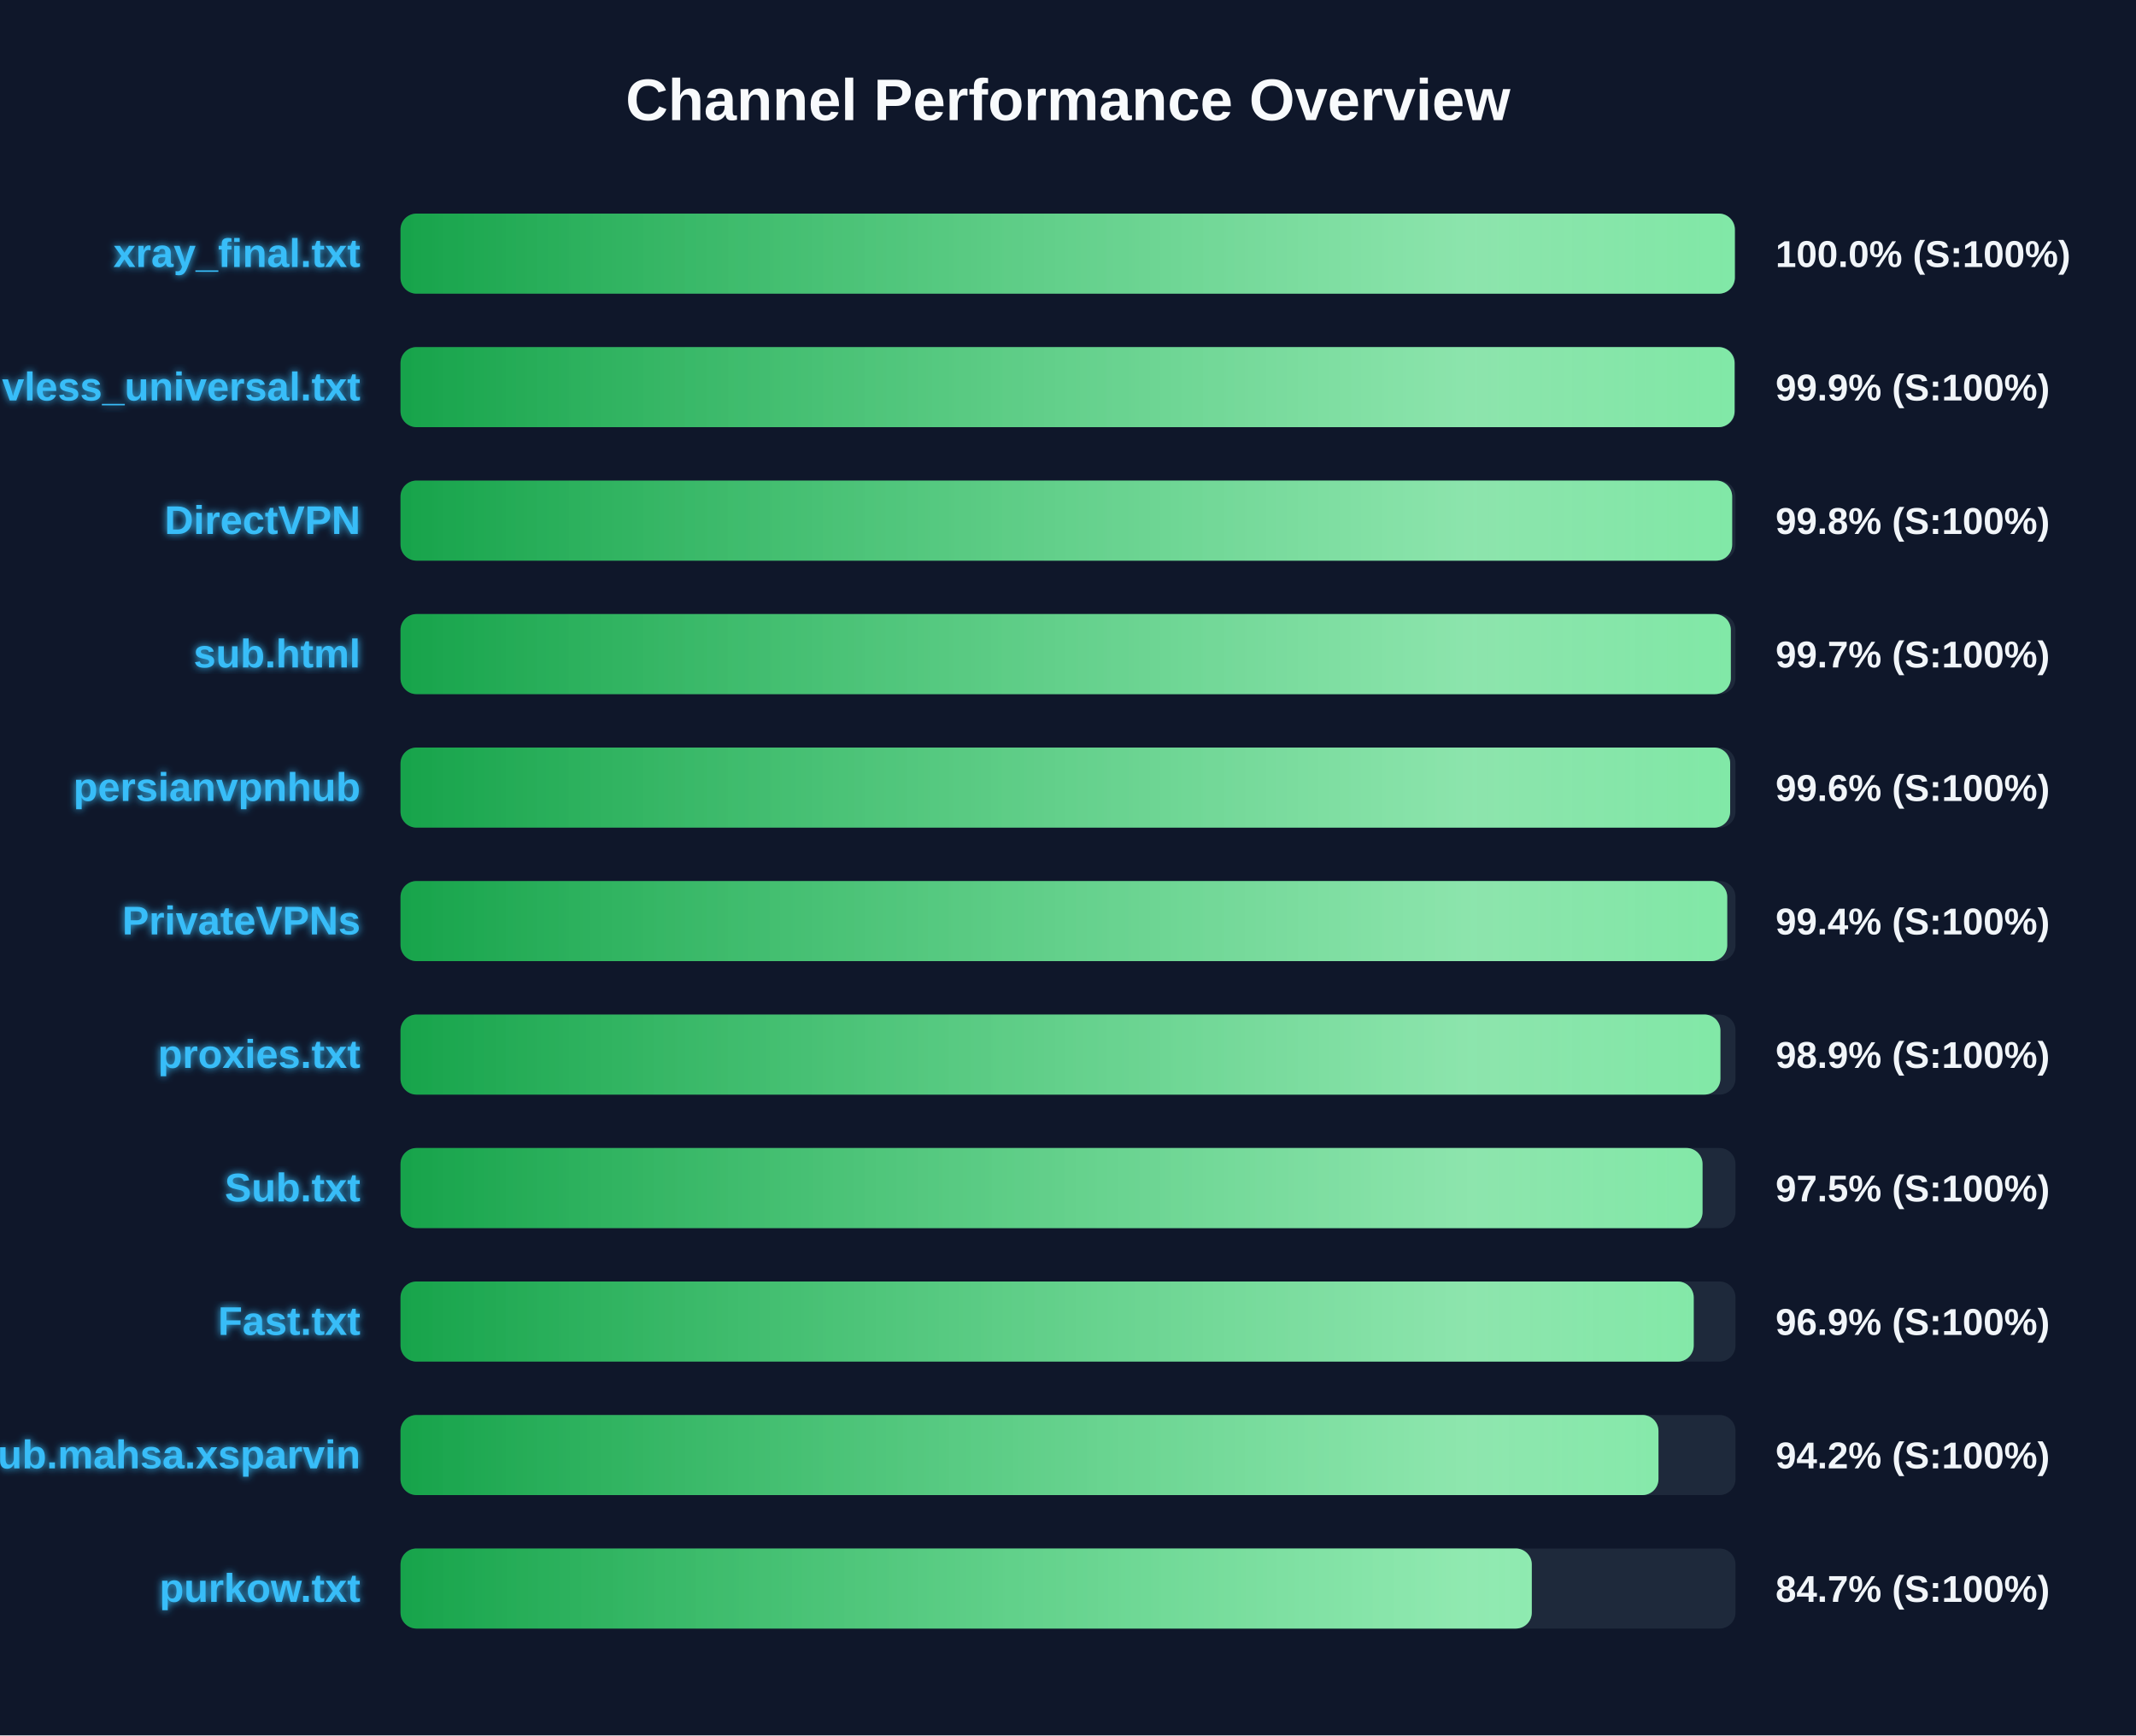
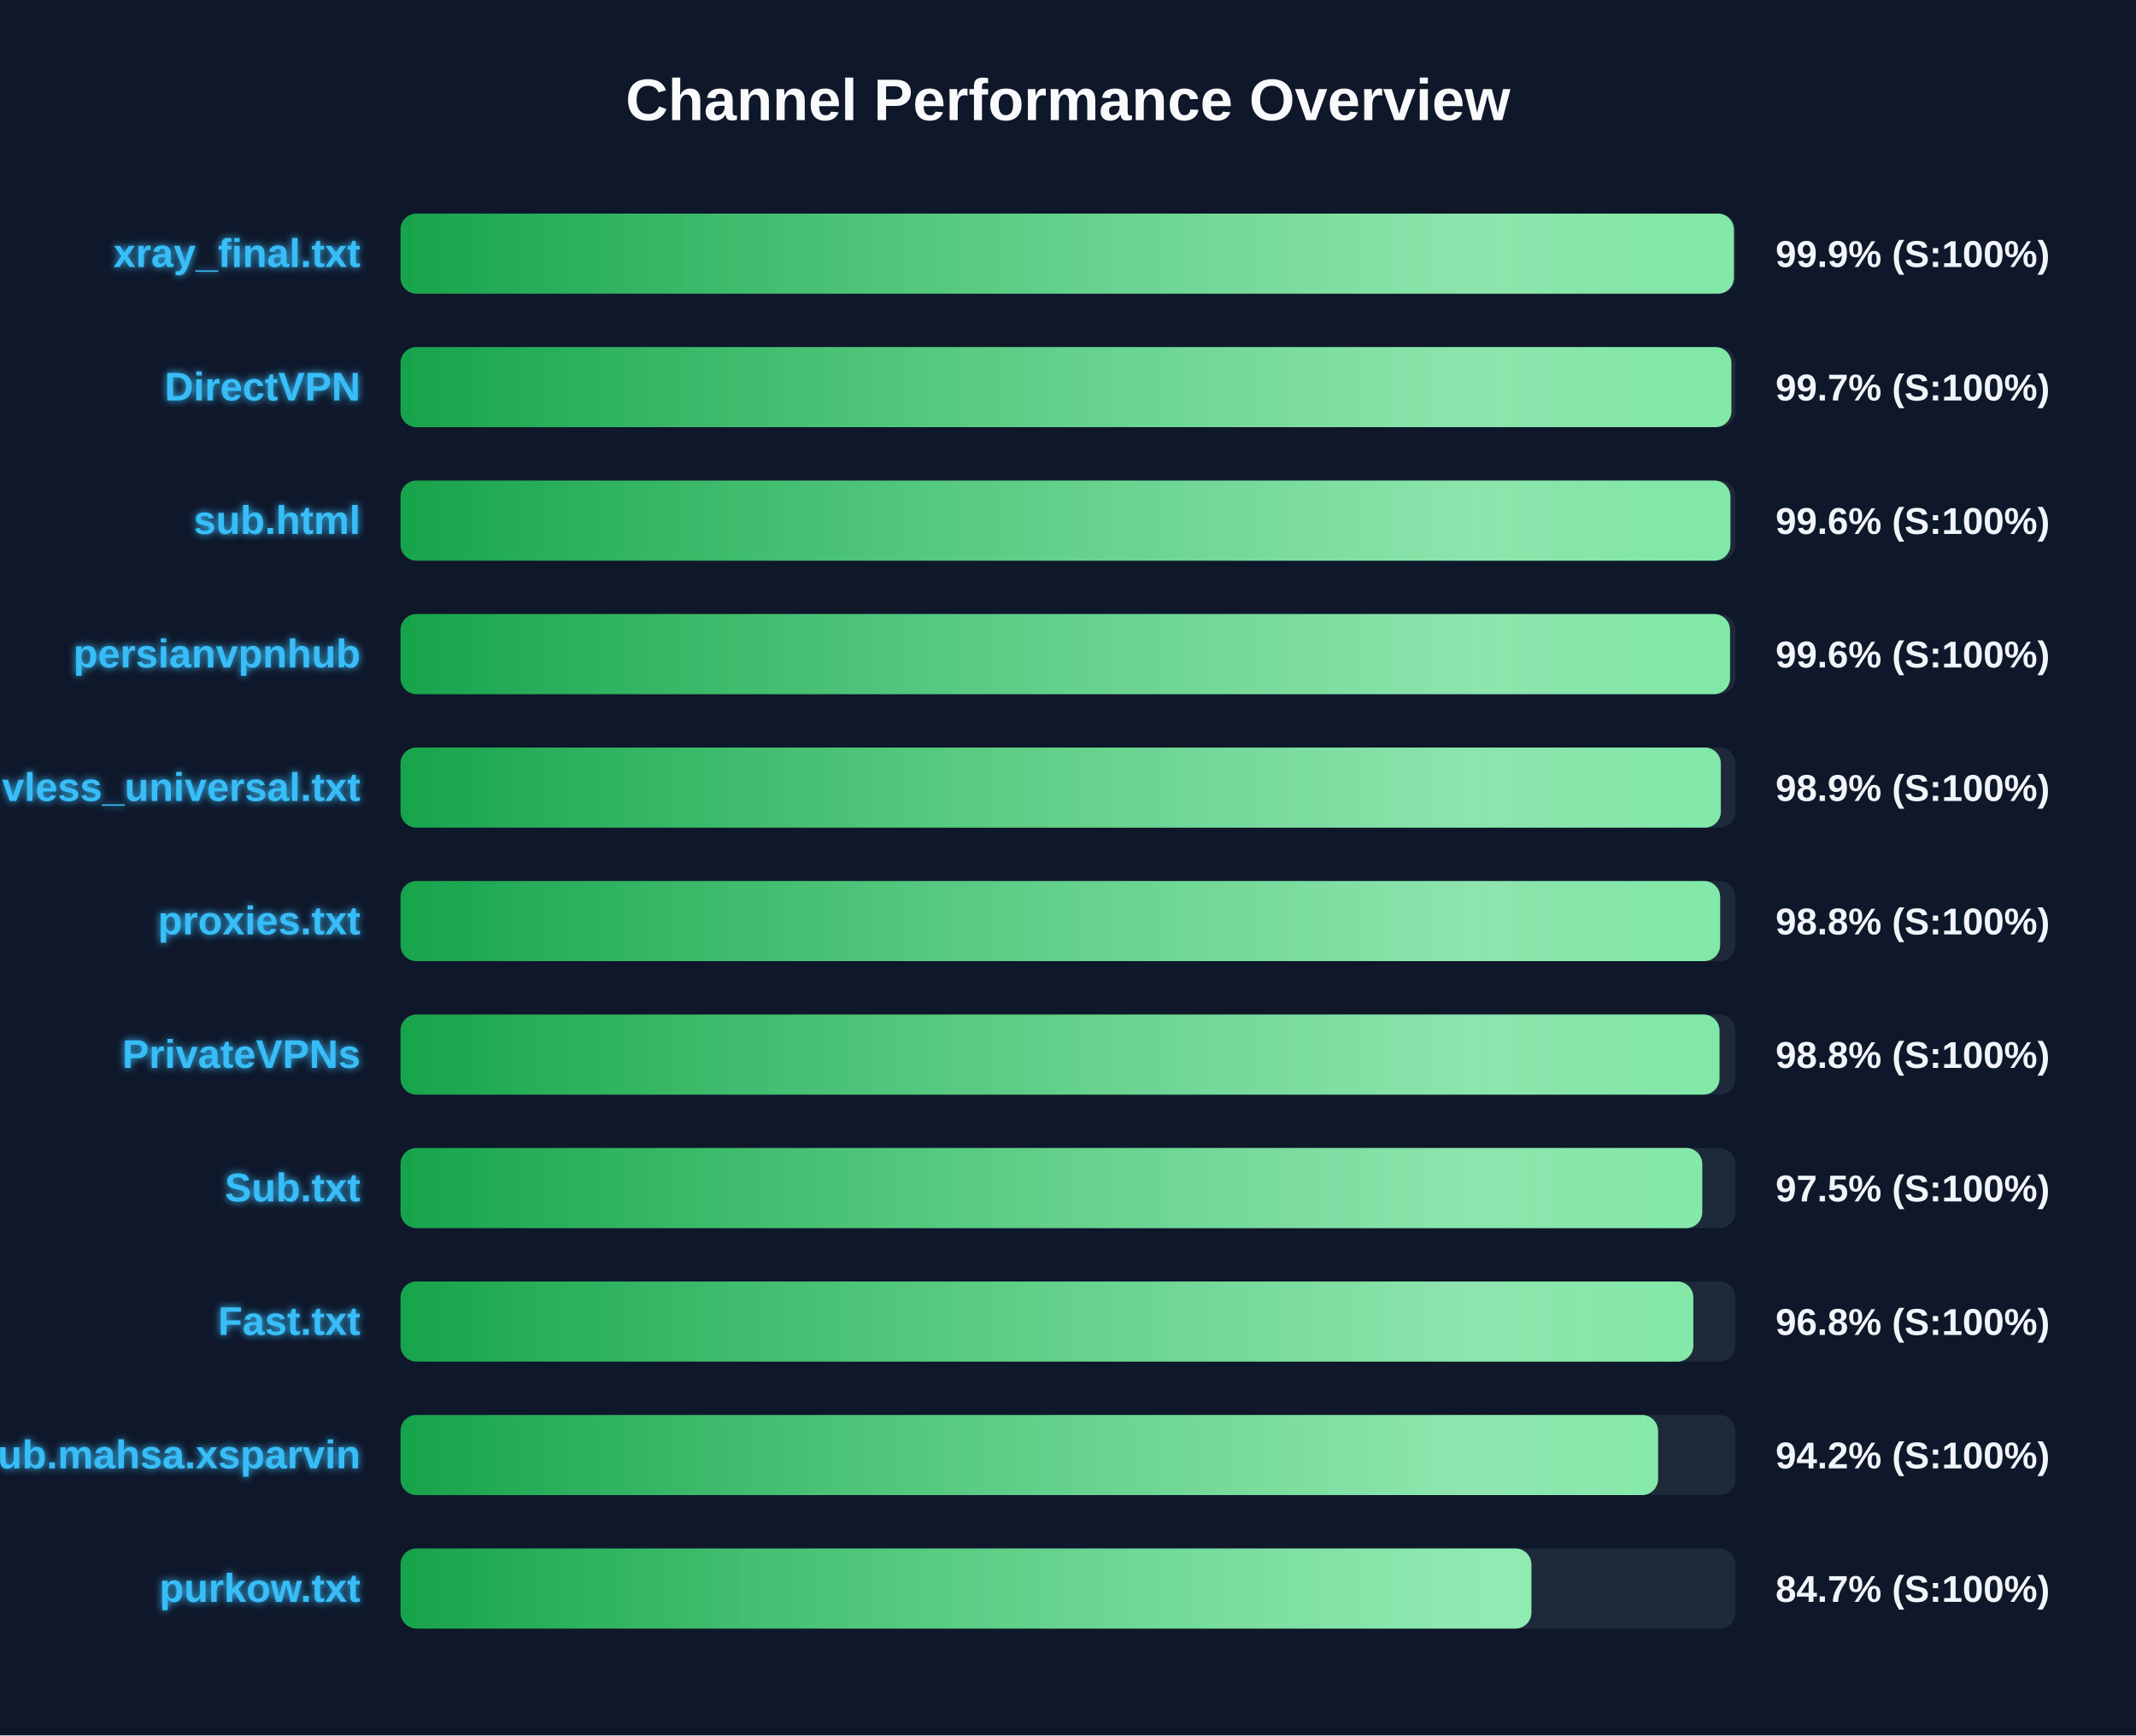
<svg xmlns="http://www.w3.org/2000/svg" width="800" height="650" version="1.1">
  <defs>
    <linearGradient id="grad-green" x1="0%" y1="0%" x2="100%" y2="0%">
      <stop offset="0%" stop-color="#16a34a" />
      <stop offset="100%" stop-color="#4ade80" />
    </linearGradient>
    <linearGradient id="grad-yellow" x1="0%" y1="0%" x2="100%" y2="0%">
      <stop offset="0%" stop-color="#ca8a04" />
      <stop offset="100%" stop-color="#fde047" />
    </linearGradient>
    <linearGradient id="grad-red" x1="0%" y1="0%" x2="100%" y2="0%">
      <stop offset="0%" stop-color="#dc2626" />
      <stop offset="100%" stop-color="#f87171" />
    </linearGradient>
    <linearGradient id="shimmer" x1="0%" y1="0%" x2="100%" y2="0%">
      <stop offset="0%" stop-color="rgba(255,255,255,0)" />
      <stop offset="50%" stop-color="rgba(255,255,255,0.4)" />
      <stop offset="100%" stop-color="rgba(255,255,255,0)" />
    </linearGradient>
    <filter id="glow" x="-20%" y="-20%" width="140%" height="140%">
      <feGaussianBlur stdDeviation="1.5" result="blur" />
      <feComposite in="SourceGraphic" in2="blur" operator="over" />
    </filter>
  </defs>
  <style>
        .bg-rect { fill: #0f172a; }
        .title { font: bold 22px 'Segoe UI', Arial, sans-serif; fill: #f8fafc; }
        .row { font: bold 15px 'Segoe UI', Arial, sans-serif; fill: #38bdf8; filter: url(#glow); }
        .score { font: bold 14px 'Segoe UI', Arial, sans-serif; fill: #f1f5f9; }
        @keyframes shimmer-anim {
            0% { transform: translateX(-100%); }
            100% { transform: translateX(200%); }
        }
        .shimmer-rect {
            animation: shimmer-anim 2.5s infinite linear;
        }
    </style>
  <rect width="100%" height="100%" class="bg-rect" />
  <text x="400" y="45" text-anchor="middle" class="title">Channel Performance Overview</text>
  <rect x="150" y="80" width="500" height="30" fill="#1e293b" rx="6" />
  <clipPath id="clip-0">
-     <rect x="150" y="80" width="499.75" height="30" rx="6" />
+     <rect x="150" y="80" width="499.4" height="30" rx="6" />
  </clipPath>
-   <rect x="150" y="80" width="499.75" height="30" fill="url(#grad-green)" rx="6" />
+   <rect x="150" y="80" width="499.4" height="30" fill="url(#grad-green)" rx="6" />
  <g clip-path="url(#clip-0)">
    <rect x="150" y="80" width="100%" height="30" fill="url(#shimmer)" class="shimmer-rect" />
  </g>
  <text x="135" y="100" text-anchor="end" class="row">xray_final.txt</text>
-   <text x="665" y="100" text-anchor="start" class="score">100.0% (S:100%)</text>
+   <text x="665" y="100" text-anchor="start" class="score">99.9% (S:100%)</text>
  <rect x="150" y="130" width="500" height="30" fill="#1e293b" rx="6" />
  <clipPath id="clip-1">
-     <rect x="150" y="130" width="499.65" height="30" rx="6" />
+     <rect x="150" y="130" width="498.45" height="30" rx="6" />
  </clipPath>
-   <rect x="150" y="130" width="499.65" height="30" fill="url(#grad-green)" rx="6" />
+   <rect x="150" y="130" width="498.45" height="30" fill="url(#grad-green)" rx="6" />
  <g clip-path="url(#clip-1)">
    <rect x="150" y="130" width="100%" height="30" fill="url(#shimmer)" class="shimmer-rect" />
  </g>
-   <text x="135" y="150" text-anchor="end" class="row">vless_universal.txt</text>
-   <text x="665" y="150" text-anchor="start" class="score">99.9% (S:100%)</text>
+   <text x="135" y="150" text-anchor="end" class="row">DirectVPN</text>
+   <text x="665" y="150" text-anchor="start" class="score">99.7% (S:100%)</text>
  <rect x="150" y="180" width="500" height="30" fill="#1e293b" rx="6" />
  <clipPath id="clip-2">
-     <rect x="150" y="180" width="498.75" height="30" rx="6" />
+     <rect x="150" y="180" width="498.1" height="30" rx="6" />
  </clipPath>
-   <rect x="150" y="180" width="498.75" height="30" fill="url(#grad-green)" rx="6" />
+   <rect x="150" y="180" width="498.1" height="30" fill="url(#grad-green)" rx="6" />
  <g clip-path="url(#clip-2)">
    <rect x="150" y="180" width="100%" height="30" fill="url(#shimmer)" class="shimmer-rect" />
  </g>
-   <text x="135" y="200" text-anchor="end" class="row">DirectVPN</text>
-   <text x="665" y="200" text-anchor="start" class="score">99.8% (S:100%)</text>
+   <text x="135" y="200" text-anchor="end" class="row">sub.html</text>
+   <text x="665" y="200" text-anchor="start" class="score">99.6% (S:100%)</text>
  <rect x="150" y="230" width="500" height="30" fill="#1e293b" rx="6" />
  <clipPath id="clip-3">
-     <rect x="150" y="230" width="498.25" height="30" rx="6" />
+     <rect x="150" y="230" width="497.95" height="30" rx="6" />
  </clipPath>
-   <rect x="150" y="230" width="498.25" height="30" fill="url(#grad-green)" rx="6" />
+   <rect x="150" y="230" width="497.95" height="30" fill="url(#grad-green)" rx="6" />
  <g clip-path="url(#clip-3)">
    <rect x="150" y="230" width="100%" height="30" fill="url(#shimmer)" class="shimmer-rect" />
  </g>
-   <text x="135" y="250" text-anchor="end" class="row">sub.html</text>
-   <text x="665" y="250" text-anchor="start" class="score">99.7% (S:100%)</text>
+   <text x="135" y="250" text-anchor="end" class="row">persianvpnhub</text>
+   <text x="665" y="250" text-anchor="start" class="score">99.6% (S:100%)</text>
  <rect x="150" y="280" width="500" height="30" fill="#1e293b" rx="6" />
  <clipPath id="clip-4">
-     <rect x="150" y="280" width="498.0" height="30" rx="6" />
+     <rect x="150" y="280" width="494.5" height="30" rx="6" />
  </clipPath>
-   <rect x="150" y="280" width="498.0" height="30" fill="url(#grad-green)" rx="6" />
+   <rect x="150" y="280" width="494.5" height="30" fill="url(#grad-green)" rx="6" />
  <g clip-path="url(#clip-4)">
    <rect x="150" y="280" width="100%" height="30" fill="url(#shimmer)" class="shimmer-rect" />
  </g>
-   <text x="135" y="300" text-anchor="end" class="row">persianvpnhub</text>
-   <text x="665" y="300" text-anchor="start" class="score">99.6% (S:100%)</text>
+   <text x="135" y="300" text-anchor="end" class="row">vless_universal.txt</text>
+   <text x="665" y="300" text-anchor="start" class="score">98.9% (S:100%)</text>
  <rect x="150" y="330" width="500" height="30" fill="#1e293b" rx="6" />
  <clipPath id="clip-5">
-     <rect x="150" y="330" width="496.9" height="30" rx="6" />
+     <rect x="150" y="330" width="494.25" height="30" rx="6" />
  </clipPath>
-   <rect x="150" y="330" width="496.9" height="30" fill="url(#grad-green)" rx="6" />
+   <rect x="150" y="330" width="494.25" height="30" fill="url(#grad-green)" rx="6" />
  <g clip-path="url(#clip-5)">
    <rect x="150" y="330" width="100%" height="30" fill="url(#shimmer)" class="shimmer-rect" />
  </g>
-   <text x="135" y="350" text-anchor="end" class="row">PrivateVPNs</text>
-   <text x="665" y="350" text-anchor="start" class="score">99.4% (S:100%)</text>
+   <text x="135" y="350" text-anchor="end" class="row">proxies.txt</text>
+   <text x="665" y="350" text-anchor="start" class="score">98.8% (S:100%)</text>
  <rect x="150" y="380" width="500" height="30" fill="#1e293b" rx="6" />
  <clipPath id="clip-6">
-     <rect x="150" y="380" width="494.35" height="30" rx="6" />
+     <rect x="150" y="380" width="494.0" height="30" rx="6" />
  </clipPath>
-   <rect x="150" y="380" width="494.35" height="30" fill="url(#grad-green)" rx="6" />
+   <rect x="150" y="380" width="494.0" height="30" fill="url(#grad-green)" rx="6" />
  <g clip-path="url(#clip-6)">
    <rect x="150" y="380" width="100%" height="30" fill="url(#shimmer)" class="shimmer-rect" />
  </g>
-   <text x="135" y="400" text-anchor="end" class="row">proxies.txt</text>
-   <text x="665" y="400" text-anchor="start" class="score">98.9% (S:100%)</text>
+   <text x="135" y="400" text-anchor="end" class="row">PrivateVPNs</text>
+   <text x="665" y="400" text-anchor="start" class="score">98.8% (S:100%)</text>
  <rect x="150" y="430" width="500" height="30" fill="#1e293b" rx="6" />
  <clipPath id="clip-7">
-     <rect x="150" y="430" width="487.65" height="30" rx="6" />
+     <rect x="150" y="430" width="487.55" height="30" rx="6" />
  </clipPath>
-   <rect x="150" y="430" width="487.65" height="30" fill="url(#grad-green)" rx="6" />
+   <rect x="150" y="430" width="487.55" height="30" fill="url(#grad-green)" rx="6" />
  <g clip-path="url(#clip-7)">
    <rect x="150" y="430" width="100%" height="30" fill="url(#shimmer)" class="shimmer-rect" />
  </g>
  <text x="135" y="450" text-anchor="end" class="row">Sub.txt</text>
  <text x="665" y="450" text-anchor="start" class="score">97.5% (S:100%)</text>
  <rect x="150" y="480" width="500" height="30" fill="#1e293b" rx="6" />
  <clipPath id="clip-8">
-     <rect x="150" y="480" width="484.35" height="30" rx="6" />
+     <rect x="150" y="480" width="484.2" height="30" rx="6" />
  </clipPath>
-   <rect x="150" y="480" width="484.35" height="30" fill="url(#grad-green)" rx="6" />
+   <rect x="150" y="480" width="484.2" height="30" fill="url(#grad-green)" rx="6" />
  <g clip-path="url(#clip-8)">
    <rect x="150" y="480" width="100%" height="30" fill="url(#shimmer)" class="shimmer-rect" />
  </g>
  <text x="135" y="500" text-anchor="end" class="row">Fast.txt</text>
-   <text x="665" y="500" text-anchor="start" class="score">96.9% (S:100%)</text>
+   <text x="665" y="500" text-anchor="start" class="score">96.8% (S:100%)</text>
  <rect x="150" y="530" width="500" height="30" fill="#1e293b" rx="6" />
  <clipPath id="clip-9">
-     <rect x="150" y="530" width="471.15" height="30" rx="6" />
+     <rect x="150" y="530" width="471.0" height="30" rx="6" />
  </clipPath>
-   <rect x="150" y="530" width="471.15" height="30" fill="url(#grad-green)" rx="6" />
+   <rect x="150" y="530" width="471.0" height="30" fill="url(#grad-green)" rx="6" />
  <g clip-path="url(#clip-9)">
    <rect x="150" y="530" width="100%" height="30" fill="url(#shimmer)" class="shimmer-rect" />
  </g>
  <text x="135" y="550" text-anchor="end" class="row">Sub.mahsa.xsparvin</text>
  <text x="665" y="550" text-anchor="start" class="score">94.2% (S:100%)</text>
  <rect x="150" y="580" width="500" height="30" fill="#1e293b" rx="6" />
  <clipPath id="clip-10">
-     <rect x="150" y="580" width="423.7" height="30" rx="6" />
+     <rect x="150" y="580" width="423.55" height="30" rx="6" />
  </clipPath>
-   <rect x="150" y="580" width="423.7" height="30" fill="url(#grad-green)" rx="6" />
+   <rect x="150" y="580" width="423.55" height="30" fill="url(#grad-green)" rx="6" />
  <g clip-path="url(#clip-10)">
    <rect x="150" y="580" width="100%" height="30" fill="url(#shimmer)" class="shimmer-rect" />
  </g>
  <text x="135" y="600" text-anchor="end" class="row">purkow.txt</text>
  <text x="665" y="600" text-anchor="start" class="score">84.7% (S:100%)</text>
</svg>
